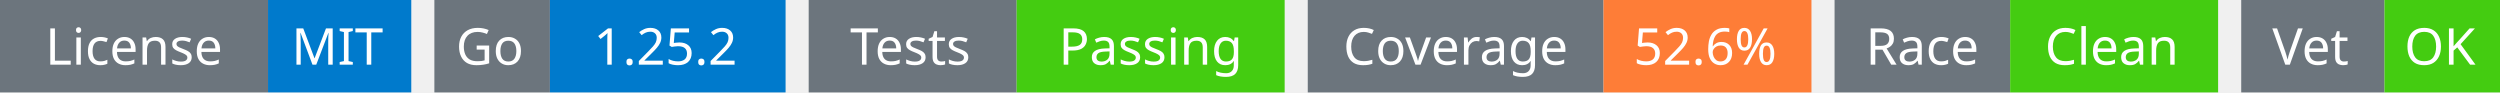
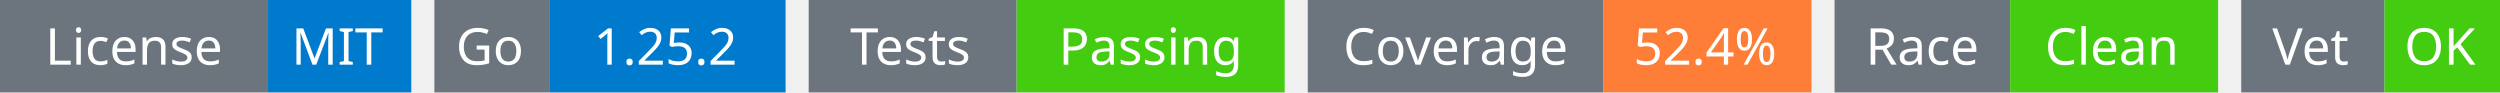
<svg xmlns="http://www.w3.org/2000/svg" width="541" height="20" viewBox="0 0 541 20">
  <g transform="translate(0, 0)">
    <rect x="0" y="0" width="58" height="20" fill="#6c757d" />
    <rect x="58" y="0" width="31" height="20" fill="#007acc" />
    <text x="29" y="14" text-anchor="middle" font-family="sans-serif" font-size="11" fill="white">License</text>
    <text x="73" y="14" text-anchor="middle" font-family="sans-serif" font-size="11" fill="white">MIT</text>
  </g>
  <g transform="translate(94, 0)">
    <rect x="0" y="0" width="25" height="20" fill="#6c757d" />
    <rect x="25" y="0" width="51" height="20" fill="#007acc" />
    <text x="12" y="14" text-anchor="middle" font-family="sans-serif" font-size="11" fill="white">Go</text>
    <text x="50" y="14" text-anchor="middle" font-family="sans-serif" font-size="11" fill="white">1.25.2</text>
  </g>
  <g transform="translate(175, 0)">
    <rect x="0" y="0" width="45" height="20" fill="#6c757d" />
    <rect x="45" y="0" width="58" height="20" fill="#4c1" />
    <text x="22" y="14" text-anchor="middle" font-family="sans-serif" font-size="11" fill="white">Tests</text>
    <text x="74" y="14" text-anchor="middle" font-family="sans-serif" font-size="11" fill="white">Passing</text>
  </g>
  <g transform="translate(283, 0)">
    <rect x="0" y="0" width="64" height="20" fill="#6c757d" />
    <rect x="64" y="0" width="45" height="20" fill="#fe7d37" />
    <text x="32" y="14" text-anchor="middle" font-family="sans-serif" font-size="11" fill="white">Coverage</text>
-     <text x="86" y="14" text-anchor="middle" font-family="sans-serif" font-size="11" fill="white">52.6%</text>
+     <text x="86" y="14" text-anchor="middle" font-family="sans-serif" font-size="11" fill="white">52.4%</text>
  </g>
  <g transform="translate(397, 0)">
    <rect x="0" y="0" width="38" height="20" fill="#6c757d" />
    <rect x="38" y="0" width="45" height="20" fill="#4c1" />
    <text x="19" y="14" text-anchor="middle" font-family="sans-serif" font-size="11" fill="white">Race</text>
    <text x="60" y="14" text-anchor="middle" font-family="sans-serif" font-size="11" fill="white">Clean</text>
  </g>
  <g transform="translate(485, 0)">
    <rect x="0" y="0" width="31" height="20" fill="#6c757d" />
    <rect x="31" y="0" width="25" height="20" fill="#4c1" />
    <text x="15" y="14" text-anchor="middle" font-family="sans-serif" font-size="11" fill="white">Vet</text>
    <text x="43" y="14" text-anchor="middle" font-family="sans-serif" font-size="11" fill="white">OK</text>
  </g>
</svg>
